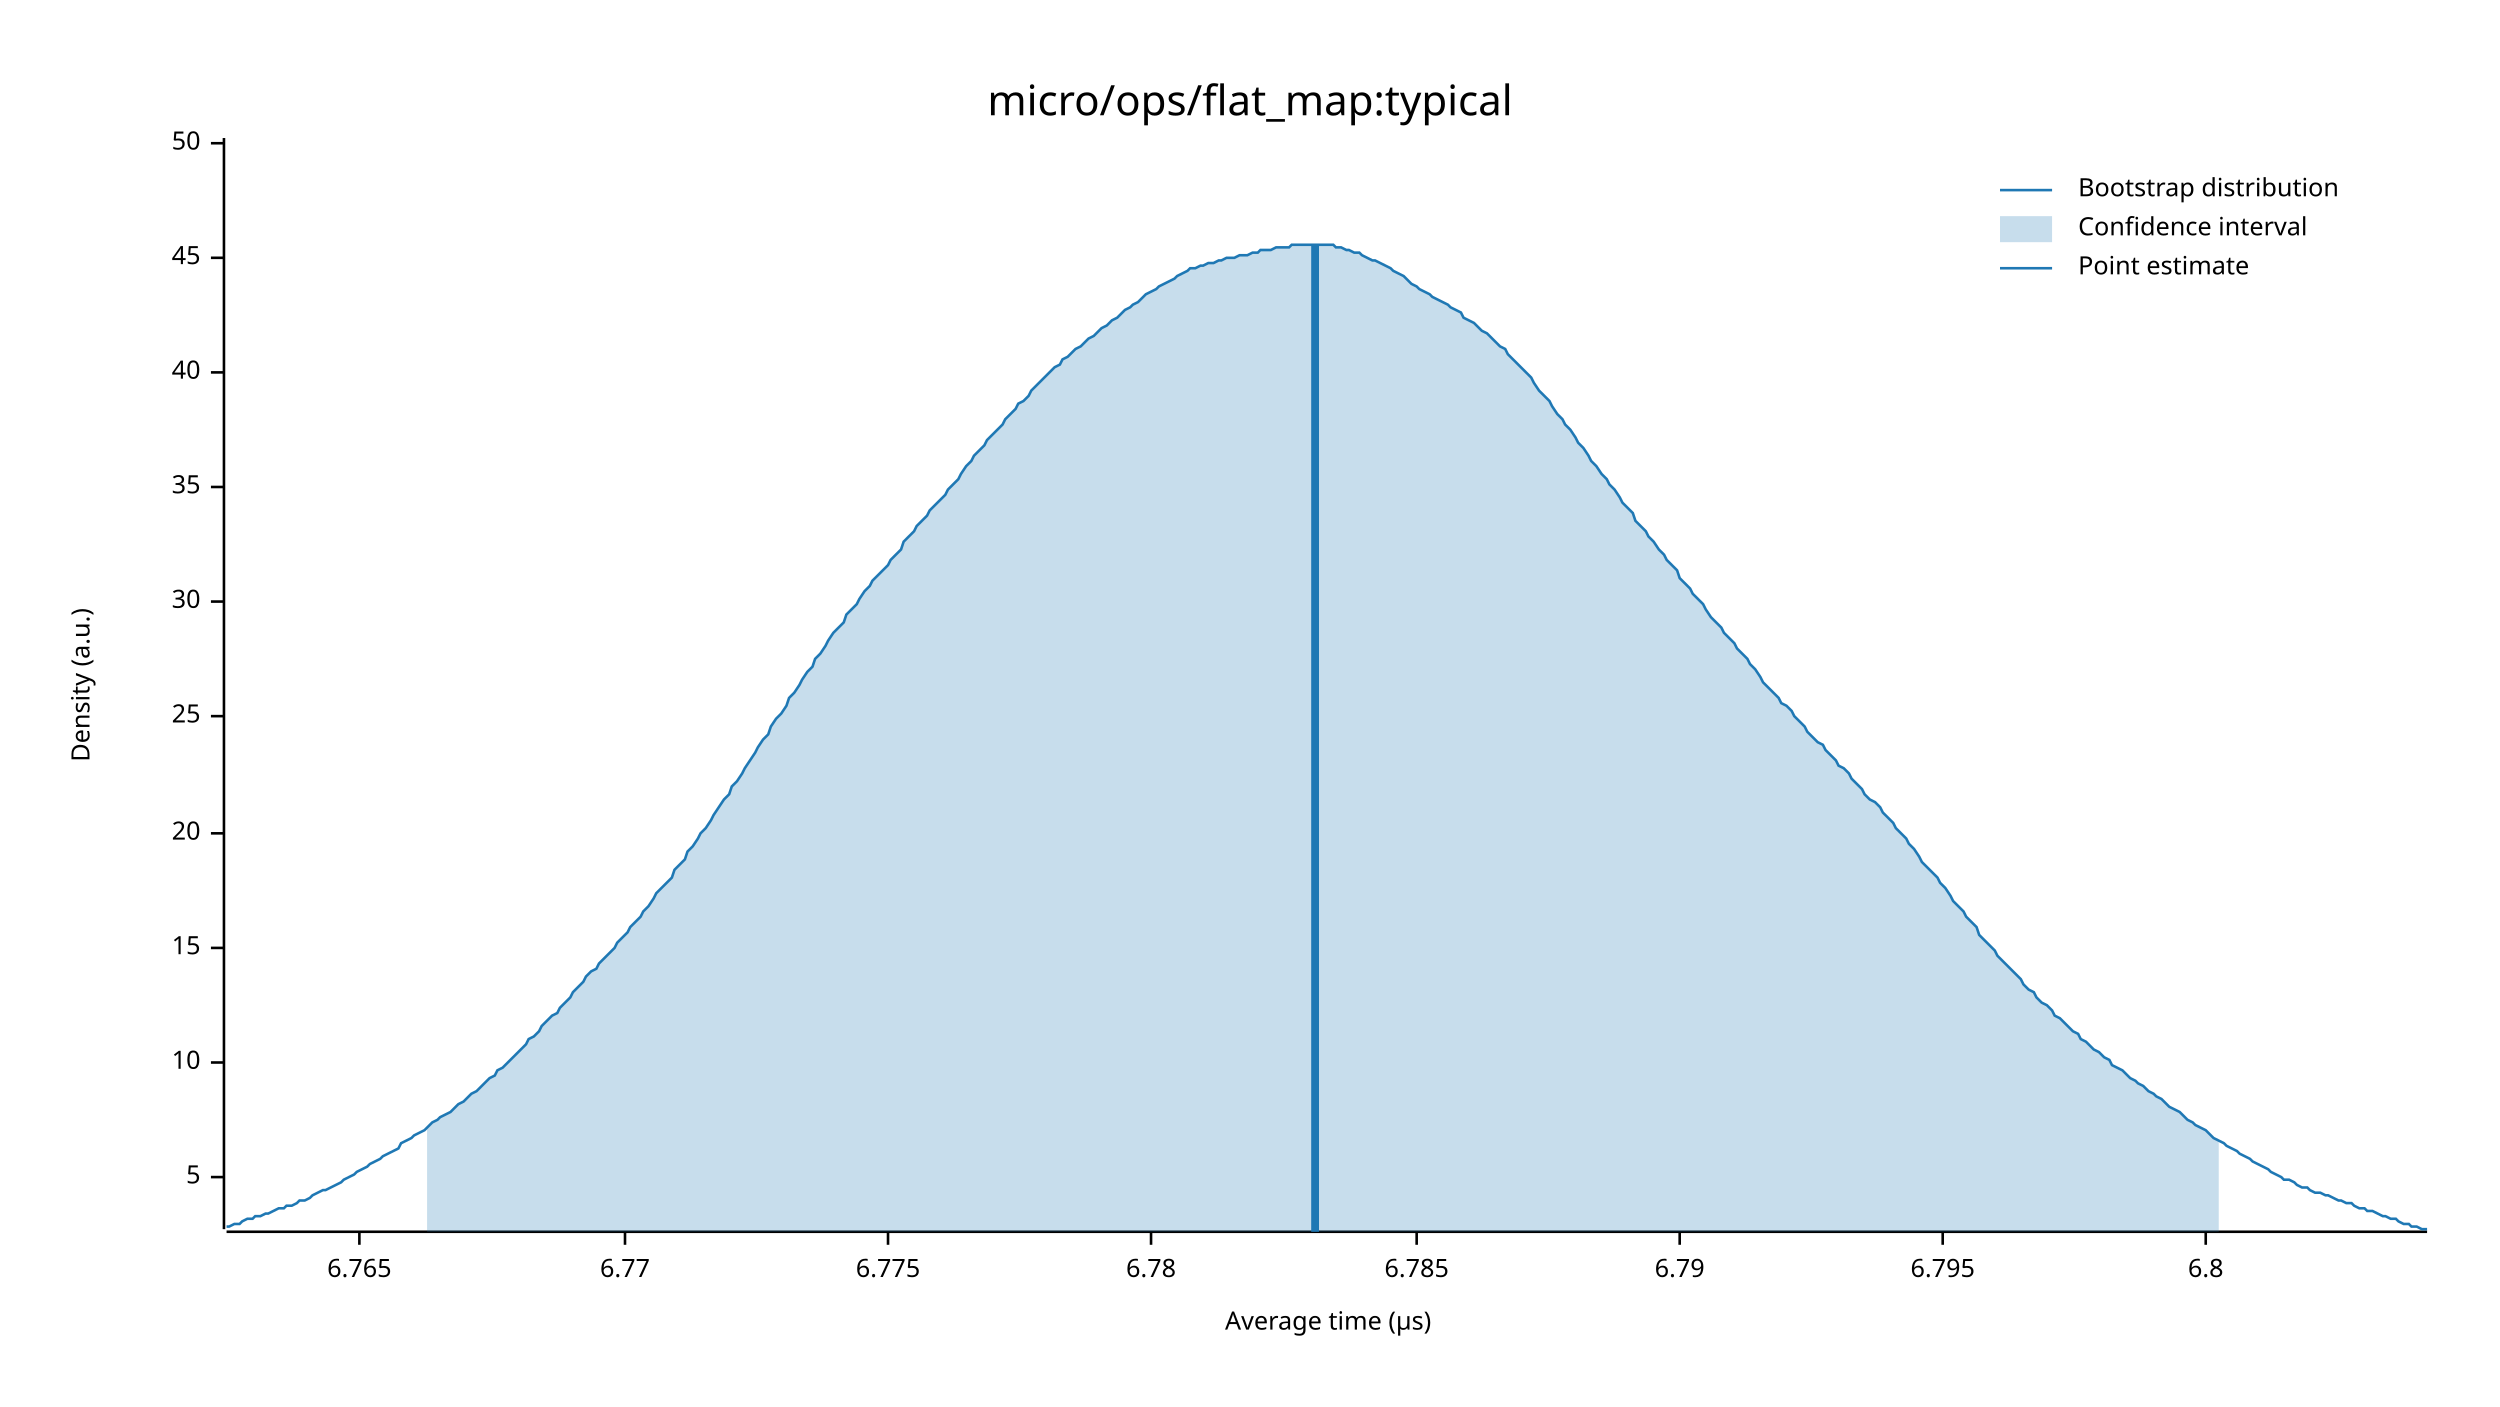
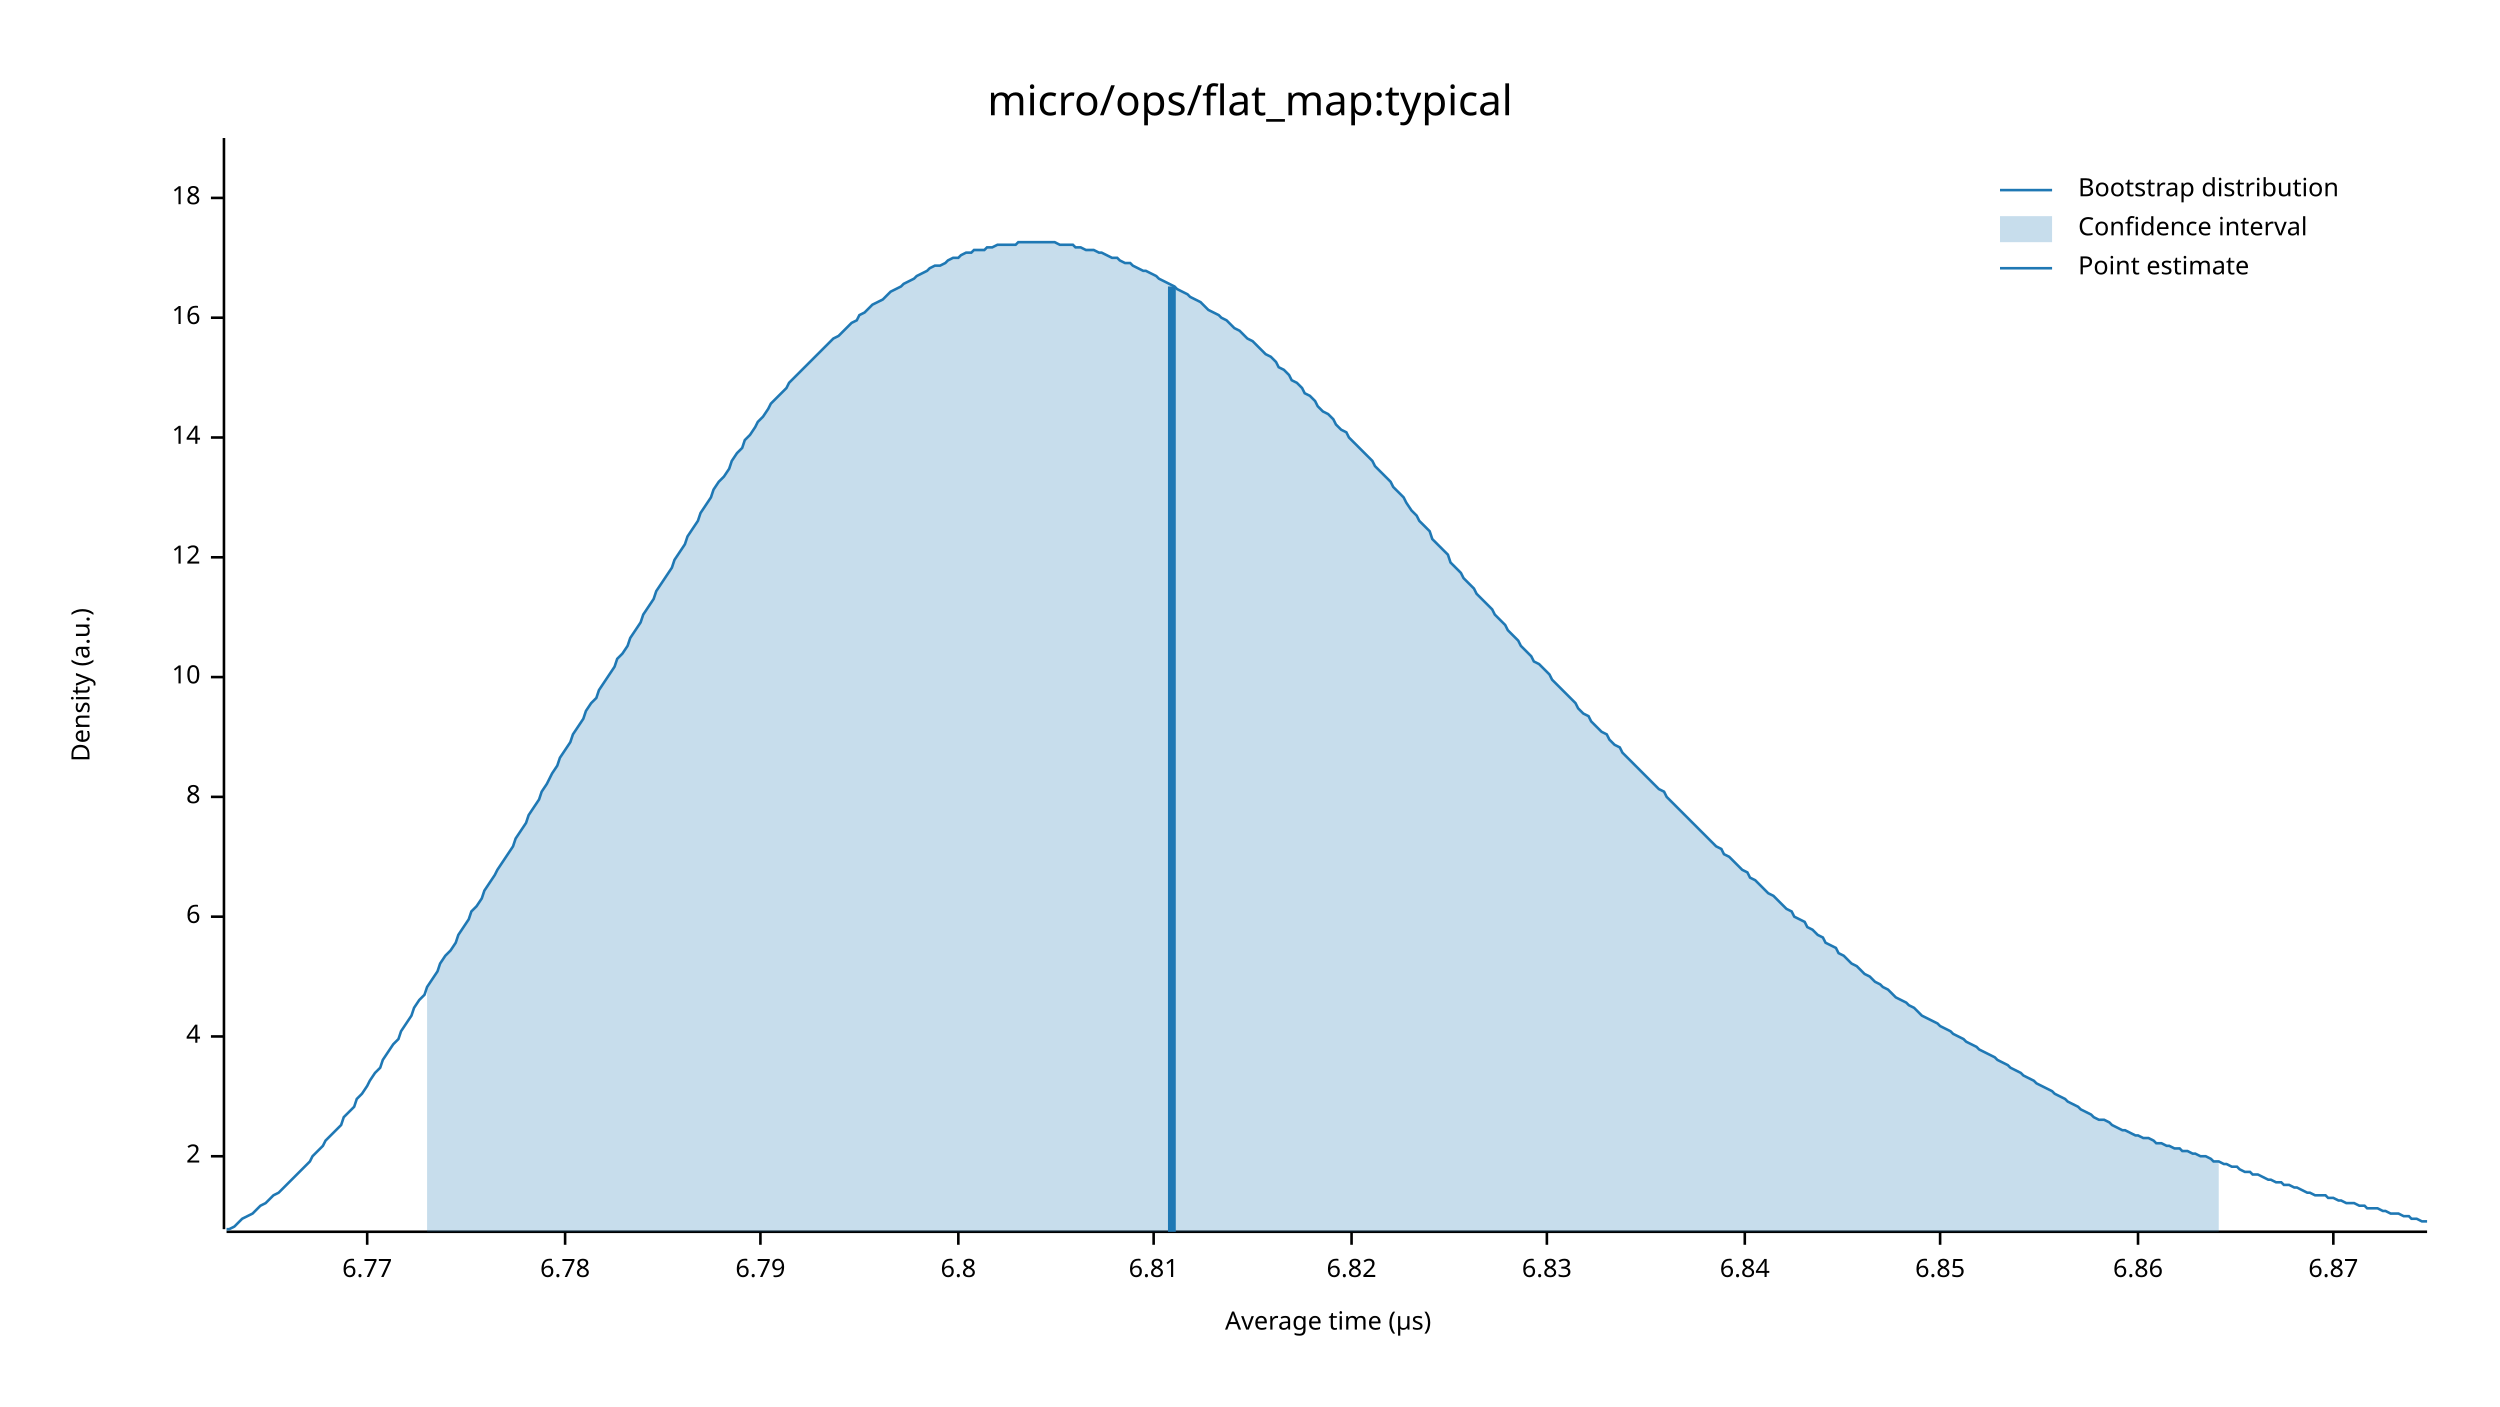
<svg xmlns="http://www.w3.org/2000/svg" width="960" height="540" viewBox="0 0 960 540">
  <text x="480" y="32" dy="0.76em" text-anchor="middle" font-family="sans-serif" font-size="16.129" opacity="1" fill="#000000">
micro/ops/flat_map:typical
</text>
  <text x="27" y="263" dy="0.76em" text-anchor="middle" font-family="sans-serif" font-size="9.677" opacity="1" fill="#000000" transform="rotate(270, 27, 263)">
Density (a.u.)
</text>
  <text x="510" y="513" dy="-0.5ex" text-anchor="middle" font-family="sans-serif" font-size="9.677" opacity="1" fill="#000000">
Average time (µs)
</text>
  <polyline fill="none" opacity="1" stroke="#000000" stroke-width="1" points="86,53 86,472 " />
-   <text x="77" y="452" dy="0.5ex" text-anchor="end" font-family="sans-serif" font-size="9.677" opacity="1" fill="#000000">
- 5
+   <text x="77" y="444" dy="0.5ex" text-anchor="end" font-family="sans-serif" font-size="9.677" opacity="1" fill="#000000">
+ 2
</text>
-   <polyline fill="none" opacity="1" stroke="#000000" stroke-width="1" points="81,452 86,452 " />
-   <text x="77" y="408" dy="0.5ex" text-anchor="end" font-family="sans-serif" font-size="9.677" opacity="1" fill="#000000">
+   <polyline fill="none" opacity="1" stroke="#000000" stroke-width="1" points="81,444 86,444 " />
+   <text x="77" y="398" dy="0.5ex" text-anchor="end" font-family="sans-serif" font-size="9.677" opacity="1" fill="#000000">
+ 4
+ </text>
+   <polyline fill="none" opacity="1" stroke="#000000" stroke-width="1" points="81,398 86,398 " />
+   <text x="77" y="352" dy="0.5ex" text-anchor="end" font-family="sans-serif" font-size="9.677" opacity="1" fill="#000000">
+ 6
+ </text>
+   <polyline fill="none" opacity="1" stroke="#000000" stroke-width="1" points="81,352 86,352 " />
+   <text x="77" y="306" dy="0.5ex" text-anchor="end" font-family="sans-serif" font-size="9.677" opacity="1" fill="#000000">
+ 8
+ </text>
+   <polyline fill="none" opacity="1" stroke="#000000" stroke-width="1" points="81,306 86,306 " />
+   <text x="77" y="260" dy="0.5ex" text-anchor="end" font-family="sans-serif" font-size="9.677" opacity="1" fill="#000000">
10
</text>
-   <polyline fill="none" opacity="1" stroke="#000000" stroke-width="1" points="81,408 86,408 " />
-   <text x="77" y="364" dy="0.5ex" text-anchor="end" font-family="sans-serif" font-size="9.677" opacity="1" fill="#000000">
- 15
+   <polyline fill="none" opacity="1" stroke="#000000" stroke-width="1" points="81,260 86,260 " />
+   <text x="77" y="214" dy="0.5ex" text-anchor="end" font-family="sans-serif" font-size="9.677" opacity="1" fill="#000000">
+ 12
</text>
-   <polyline fill="none" opacity="1" stroke="#000000" stroke-width="1" points="81,364 86,364 " />
-   <text x="77" y="320" dy="0.5ex" text-anchor="end" font-family="sans-serif" font-size="9.677" opacity="1" fill="#000000">
- 20
+   <polyline fill="none" opacity="1" stroke="#000000" stroke-width="1" points="81,214 86,214 " />
+   <text x="77" y="168" dy="0.5ex" text-anchor="end" font-family="sans-serif" font-size="9.677" opacity="1" fill="#000000">
+ 14
</text>
-   <polyline fill="none" opacity="1" stroke="#000000" stroke-width="1" points="81,320 86,320 " />
-   <text x="77" y="275" dy="0.5ex" text-anchor="end" font-family="sans-serif" font-size="9.677" opacity="1" fill="#000000">
- 25
+   <polyline fill="none" opacity="1" stroke="#000000" stroke-width="1" points="81,168 86,168 " />
+   <text x="77" y="122" dy="0.5ex" text-anchor="end" font-family="sans-serif" font-size="9.677" opacity="1" fill="#000000">
+ 16
</text>
-   <polyline fill="none" opacity="1" stroke="#000000" stroke-width="1" points="81,275 86,275 " />
-   <text x="77" y="231" dy="0.5ex" text-anchor="end" font-family="sans-serif" font-size="9.677" opacity="1" fill="#000000">
- 30
+   <polyline fill="none" opacity="1" stroke="#000000" stroke-width="1" points="81,122 86,122 " />
+   <text x="77" y="76" dy="0.5ex" text-anchor="end" font-family="sans-serif" font-size="9.677" opacity="1" fill="#000000">
+ 18
</text>
-   <polyline fill="none" opacity="1" stroke="#000000" stroke-width="1" points="81,231 86,231 " />
-   <text x="77" y="187" dy="0.5ex" text-anchor="end" font-family="sans-serif" font-size="9.677" opacity="1" fill="#000000">
- 35
- </text>
-   <polyline fill="none" opacity="1" stroke="#000000" stroke-width="1" points="81,187 86,187 " />
-   <text x="77" y="143" dy="0.5ex" text-anchor="end" font-family="sans-serif" font-size="9.677" opacity="1" fill="#000000">
- 40
- </text>
-   <polyline fill="none" opacity="1" stroke="#000000" stroke-width="1" points="81,143 86,143 " />
-   <text x="77" y="99" dy="0.5ex" text-anchor="end" font-family="sans-serif" font-size="9.677" opacity="1" fill="#000000">
- 45
- </text>
-   <polyline fill="none" opacity="1" stroke="#000000" stroke-width="1" points="81,99 86,99 " />
-   <text x="77" y="55" dy="0.5ex" text-anchor="end" font-family="sans-serif" font-size="9.677" opacity="1" fill="#000000">
- 50
- </text>
-   <polyline fill="none" opacity="1" stroke="#000000" stroke-width="1" points="81,55 86,55 " />
+   <polyline fill="none" opacity="1" stroke="#000000" stroke-width="1" points="81,76 86,76 " />
  <polyline fill="none" opacity="1" stroke="#000000" stroke-width="1" points="87,473 932,473 " />
-   <text x="138" y="483" dy="0.76em" text-anchor="middle" font-family="sans-serif" font-size="9.677" opacity="1" fill="#000000">
- 6.765
- </text>
-   <polyline fill="none" opacity="1" stroke="#000000" stroke-width="1" points="138,473 138,478 " />
-   <text x="240" y="483" dy="0.76em" text-anchor="middle" font-family="sans-serif" font-size="9.677" opacity="1" fill="#000000">
+   <text x="141" y="483" dy="0.76em" text-anchor="middle" font-family="sans-serif" font-size="9.677" opacity="1" fill="#000000">
6.77
</text>
-   <polyline fill="none" opacity="1" stroke="#000000" stroke-width="1" points="240,473 240,478 " />
-   <text x="341" y="483" dy="0.76em" text-anchor="middle" font-family="sans-serif" font-size="9.677" opacity="1" fill="#000000">
- 6.775
- </text>
-   <polyline fill="none" opacity="1" stroke="#000000" stroke-width="1" points="341,473 341,478 " />
-   <text x="442" y="483" dy="0.76em" text-anchor="middle" font-family="sans-serif" font-size="9.677" opacity="1" fill="#000000">
+   <polyline fill="none" opacity="1" stroke="#000000" stroke-width="1" points="141,473 141,478 " />
+   <text x="217" y="483" dy="0.76em" text-anchor="middle" font-family="sans-serif" font-size="9.677" opacity="1" fill="#000000">
6.78
</text>
-   <polyline fill="none" opacity="1" stroke="#000000" stroke-width="1" points="442,473 442,478 " />
-   <text x="544" y="483" dy="0.76em" text-anchor="middle" font-family="sans-serif" font-size="9.677" opacity="1" fill="#000000">
- 6.785
- </text>
-   <polyline fill="none" opacity="1" stroke="#000000" stroke-width="1" points="544,473 544,478 " />
-   <text x="645" y="483" dy="0.76em" text-anchor="middle" font-family="sans-serif" font-size="9.677" opacity="1" fill="#000000">
+   <polyline fill="none" opacity="1" stroke="#000000" stroke-width="1" points="217,473 217,478 " />
+   <text x="292" y="483" dy="0.76em" text-anchor="middle" font-family="sans-serif" font-size="9.677" opacity="1" fill="#000000">
6.79
</text>
-   <polyline fill="none" opacity="1" stroke="#000000" stroke-width="1" points="645,473 645,478 " />
-   <text x="746" y="483" dy="0.76em" text-anchor="middle" font-family="sans-serif" font-size="9.677" opacity="1" fill="#000000">
- 6.795
- </text>
-   <polyline fill="none" opacity="1" stroke="#000000" stroke-width="1" points="746,473 746,478 " />
-   <text x="847" y="483" dy="0.76em" text-anchor="middle" font-family="sans-serif" font-size="9.677" opacity="1" fill="#000000">
+   <polyline fill="none" opacity="1" stroke="#000000" stroke-width="1" points="292,473 292,478 " />
+   <text x="368" y="483" dy="0.76em" text-anchor="middle" font-family="sans-serif" font-size="9.677" opacity="1" fill="#000000">
6.8
</text>
-   <polyline fill="none" opacity="1" stroke="#000000" stroke-width="1" points="847,473 847,478 " />
-   <polyline fill="none" opacity="1" stroke="#1F78B4" stroke-width="1" points="87,471 88,471 90,470 92,470 93,469 95,468 97,468 98,467 100,467 102,466 103,466 105,465 107,464 109,464 110,463 112,463 114,462 115,461 117,461 119,460 120,459 122,458 124,457 125,457 127,456 129,455 131,454 132,453 134,452 136,451 137,450 139,449 141,448 142,447 144,446 146,445 147,444 149,443 151,442 153,441 154,439 156,438 158,437 159,436 161,435 163,434 164,433 166,431 168,430 169,429 171,428 173,427 175,425 176,424 178,423 180,421 181,420 183,419 185,417 186,416 188,414 190,413 191,411 193,410 195,408 197,406 198,405 200,403 202,401 203,399 205,398 207,396 208,394 210,392 212,390 214,389 215,387 217,385 219,383 220,381 222,379 224,377 225,375 227,373 229,372 230,370 232,368 234,366 236,364 237,362 239,360 241,358 242,356 244,354 246,352 247,350 249,348 251,345 252,343 254,341 256,339 258,337 259,334 261,332 263,330 264,327 266,325 268,322 269,320 271,318 273,315 274,313 276,310 278,307 280,305 281,302 283,300 285,297 286,295 288,292 290,289 291,287 293,284 295,282 296,279 298,276 300,274 302,271 303,268 305,266 307,263 308,261 310,258 312,256 313,253 315,251 317,248 318,246 320,243 322,241 324,239 325,236 327,234 329,232 330,230 332,227 334,225 335,223 337,221 339,219 341,217 342,215 344,213 346,211 347,208 349,206 351,204 352,202 354,200 356,198 357,196 359,194 361,192 363,190 364,188 366,186 368,184 369,182 371,179 373,177 374,175 376,173 378,171 379,169 381,167 383,165 385,163 386,161 388,159 390,157 391,155 393,154 395,152 396,150 398,148 400,146 401,145 403,143 405,141 407,140 408,138 410,137 412,135 413,134 415,133 417,131 418,130 420,129 422,127 423,126 425,125 427,123 429,122 430,121 432,119 434,118 435,117 437,116 439,114 440,113 442,112 444,111 445,110 447,109 449,108 451,107 452,106 454,105 456,104 457,103 459,103 461,102 462,102 464,101 466,101 468,100 469,100 471,99 473,99 474,99 476,98 478,98 479,98 481,97 483,97 484,96 486,96 488,96 490,95 491,95 493,95 495,95 496,94 498,94 500,94 501,94 503,94 505,94 506,94 508,94 510,94 512,94 513,95 515,95 517,96 518,96 520,97 522,97 523,98 525,99 527,100 528,100 530,101 532,102 534,103 535,104 537,105 539,106 540,107 542,109 544,110 545,111 547,112 549,113 550,114 552,115 554,116 556,117 557,118 559,119 561,120 562,122 564,123 566,124 567,125 569,127 571,128 573,130 574,131 576,133 578,134 579,136 581,138 583,140 584,141 586,143 588,145 589,147 591,150 593,152 595,154 596,156 598,159 600,161 601,163 603,165 605,168 606,170 608,172 610,175 611,177 613,179 615,182 617,184 618,186 620,188 622,191 623,193 625,195 627,197 628,200 630,202 632,204 633,206 635,208 637,211 639,213 640,215 642,217 644,219 645,222 647,224 649,226 650,228 652,230 654,232 655,234 657,237 659,239 661,241 662,243 664,245 666,247 667,249 669,251 671,253 672,255 674,257 676,260 677,262 679,264 681,266 683,268 684,270 686,271 688,273 689,275 691,277 693,279 694,281 696,283 698,285 700,286 701,288 703,290 705,292 706,294 708,295 710,297 711,299 713,301 715,303 716,305 718,307 720,308 722,310 723,312 725,314 727,316 728,318 730,320 732,322 733,324 735,326 737,329 738,331 740,333 742,335 744,337 745,339 747,341 749,344 750,346 752,348 754,350 755,352 757,354 759,356 760,359 762,361 764,363 766,365 767,367 769,369 771,371 772,372 774,374 776,376 777,378 779,380 781,381 782,383 784,385 786,386 788,388 789,390 791,391 793,393 794,394 796,396 798,397 799,399 801,400 803,402 804,403 806,404 808,406 810,407 811,409 813,410 815,411 816,412 818,414 820,415 821,416 823,417 825,419 827,420 828,421 830,422 832,424 833,425 835,426 837,427 838,428 840,430 842,431 843,432 845,433 847,434 849,436 850,437 852,438 854,439 855,440 857,441 859,442 860,443 862,444 864,445 865,446 867,447 869,448 871,449 872,450 874,451 876,452 877,453 879,453 881,454 882,455 884,456 886,456 887,457 889,458 891,458 893,459 894,459 896,460 898,461 899,461 901,462 903,462 904,463 906,464 908,464 909,465 911,465 913,466 915,467 916,467 918,468 920,468 921,469 923,470 925,470 926,471 928,471 930,472 932,472 " />
-   <polygon opacity="0.25" fill="#1F78B4" points="164,433 166,431 168,430 169,429 171,428 173,427 175,425 176,424 178,423 180,421 181,420 183,419 185,417 186,416 188,414 190,413 191,411 193,410 195,408 197,406 198,405 200,403 202,401 203,399 205,398 207,396 208,394 210,392 212,390 214,389 215,387 217,385 219,383 220,381 222,379 224,377 225,375 227,373 229,372 230,370 232,368 234,366 236,364 237,362 239,360 241,358 242,356 244,354 246,352 247,350 249,348 251,345 252,343 254,341 256,339 258,337 259,334 261,332 263,330 264,327 266,325 268,322 269,320 271,318 273,315 274,313 276,310 278,307 280,305 281,302 283,300 285,297 286,295 288,292 290,289 291,287 293,284 295,282 296,279 298,276 300,274 302,271 303,268 305,266 307,263 308,261 310,258 312,256 313,253 315,251 317,248 318,246 320,243 322,241 324,239 325,236 327,234 329,232 330,230 332,227 334,225 335,223 337,221 339,219 341,217 342,215 344,213 346,211 347,208 349,206 351,204 352,202 354,200 356,198 357,196 359,194 361,192 363,190 364,188 366,186 368,184 369,182 371,179 373,177 374,175 376,173 378,171 379,169 381,167 383,165 385,163 386,161 388,159 390,157 391,155 393,154 395,152 396,150 398,148 400,146 401,145 403,143 405,141 407,140 408,138 410,137 412,135 413,134 415,133 417,131 418,130 420,129 422,127 423,126 425,125 427,123 429,122 430,121 432,119 434,118 435,117 437,116 439,114 440,113 442,112 444,111 445,110 447,109 449,108 451,107 452,106 454,105 456,104 457,103 459,103 461,102 462,102 464,101 466,101 468,100 469,100 471,99 473,99 474,99 476,98 478,98 479,98 481,97 483,97 484,96 486,96 488,96 490,95 491,95 493,95 495,95 496,94 498,94 500,94 501,94 503,94 505,94 506,94 508,94 510,94 512,94 513,95 515,95 517,96 518,96 520,97 522,97 523,98 525,99 527,100 528,100 530,101 532,102 534,103 535,104 537,105 539,106 540,107 542,109 544,110 545,111 547,112 549,113 550,114 552,115 554,116 556,117 557,118 559,119 561,120 562,122 564,123 566,124 567,125 569,127 571,128 573,130 574,131 576,133 578,134 579,136 581,138 583,140 584,141 586,143 588,145 589,147 591,150 593,152 595,154 596,156 598,159 600,161 601,163 603,165 605,168 606,170 608,172 610,175 611,177 613,179 615,182 617,184 618,186 620,188 622,191 623,193 625,195 627,197 628,200 630,202 632,204 633,206 635,208 637,211 639,213 640,215 642,217 644,219 645,222 647,224 649,226 650,228 652,230 654,232 655,234 657,237 659,239 661,241 662,243 664,245 666,247 667,249 669,251 671,253 672,255 674,257 676,260 677,262 679,264 681,266 683,268 684,270 686,271 688,273 689,275 691,277 693,279 694,281 696,283 698,285 700,286 701,288 703,290 705,292 706,294 708,295 710,297 711,299 713,301 715,303 716,305 718,307 720,308 722,310 723,312 725,314 727,316 728,318 730,320 732,322 733,324 735,326 737,329 738,331 740,333 742,335 744,337 745,339 747,341 749,344 750,346 752,348 754,350 755,352 757,354 759,356 760,359 762,361 764,363 766,365 767,367 769,369 771,371 772,372 774,374 776,376 777,378 779,380 781,381 782,383 784,385 786,386 788,388 789,390 791,391 793,393 794,394 796,396 798,397 799,399 801,400 803,402 804,403 806,404 808,406 810,407 811,409 813,410 815,411 816,412 818,414 820,415 821,416 823,417 825,419 827,420 828,421 830,422 832,424 833,425 835,426 837,427 838,428 840,430 842,431 843,432 845,433 847,434 849,436 850,437 852,438 852,473 164,473 " />
-   <polyline fill="none" opacity="1" stroke="#1F78B4" stroke-width="3" points="505,473 505,94 " />
+   <polyline fill="none" opacity="1" stroke="#000000" stroke-width="1" points="368,473 368,478 " />
+   <text x="443" y="483" dy="0.76em" text-anchor="middle" font-family="sans-serif" font-size="9.677" opacity="1" fill="#000000">
+ 6.81
+ </text>
+   <polyline fill="none" opacity="1" stroke="#000000" stroke-width="1" points="443,473 443,478 " />
+   <text x="519" y="483" dy="0.76em" text-anchor="middle" font-family="sans-serif" font-size="9.677" opacity="1" fill="#000000">
+ 6.82
+ </text>
+   <polyline fill="none" opacity="1" stroke="#000000" stroke-width="1" points="519,473 519,478 " />
+   <text x="594" y="483" dy="0.76em" text-anchor="middle" font-family="sans-serif" font-size="9.677" opacity="1" fill="#000000">
+ 6.83
+ </text>
+   <polyline fill="none" opacity="1" stroke="#000000" stroke-width="1" points="594,473 594,478 " />
+   <text x="670" y="483" dy="0.76em" text-anchor="middle" font-family="sans-serif" font-size="9.677" opacity="1" fill="#000000">
+ 6.84
+ </text>
+   <polyline fill="none" opacity="1" stroke="#000000" stroke-width="1" points="670,473 670,478 " />
+   <text x="745" y="483" dy="0.76em" text-anchor="middle" font-family="sans-serif" font-size="9.677" opacity="1" fill="#000000">
+ 6.85
+ </text>
+   <polyline fill="none" opacity="1" stroke="#000000" stroke-width="1" points="745,473 745,478 " />
+   <text x="821" y="483" dy="0.76em" text-anchor="middle" font-family="sans-serif" font-size="9.677" opacity="1" fill="#000000">
+ 6.86
+ </text>
+   <polyline fill="none" opacity="1" stroke="#000000" stroke-width="1" points="821,473 821,478 " />
+   <text x="896" y="483" dy="0.76em" text-anchor="middle" font-family="sans-serif" font-size="9.677" opacity="1" fill="#000000">
+ 6.87
+ </text>
+   <polyline fill="none" opacity="1" stroke="#000000" stroke-width="1" points="896,473 896,478 " />
+   <polyline fill="none" opacity="1" stroke="#1F78B4" stroke-width="1" points="87,472 88,472 90,471 92,469 93,468 95,467 97,466 98,465 100,463 102,462 103,461 105,459 107,458 109,456 110,455 112,453 114,451 115,450 117,448 119,446 120,444 122,442 124,440 125,438 127,436 129,434 131,432 132,429 134,427 136,425 137,422 139,420 141,417 142,415 144,412 146,410 147,407 149,404 151,401 153,399 154,396 156,393 158,390 159,387 161,384 163,382 164,379 166,376 168,373 169,370 171,367 173,365 175,362 176,359 178,356 180,353 181,350 183,348 185,345 186,342 188,339 190,336 191,334 193,331 195,328 197,325 198,322 200,319 202,316 203,313 205,310 207,307 208,304 210,301 212,297 214,294 215,291 217,288 219,285 220,282 222,279 224,276 225,273 227,270 229,268 230,265 232,262 234,259 236,256 237,253 239,251 241,248 242,245 244,242 246,239 247,236 249,233 251,230 252,227 254,224 256,221 258,218 259,215 261,212 263,209 264,206 266,203 268,200 269,197 271,194 273,191 274,188 276,185 278,183 280,180 281,177 283,174 285,172 286,169 288,167 290,164 291,162 293,160 295,157 296,155 298,153 300,151 302,149 303,147 305,145 307,143 308,142 310,140 312,138 313,137 315,135 317,133 318,132 320,130 322,129 324,127 325,126 327,124 329,123 330,121 332,120 334,118 335,117 337,116 339,115 341,113 342,112 344,111 346,110 347,109 349,108 351,107 352,106 354,105 356,104 357,103 359,102 361,102 363,101 364,100 366,99 368,99 369,98 371,97 373,97 374,96 376,96 378,96 379,95 381,95 383,94 385,94 386,94 388,94 390,94 391,93 393,93 395,93 396,93 398,93 400,93 401,93 403,93 405,93 407,94 408,94 410,94 412,94 413,95 415,95 417,96 418,96 420,96 422,97 423,97 425,98 427,99 429,99 430,100 432,101 434,101 435,102 437,103 439,104 440,104 442,105 444,106 445,107 447,108 449,109 451,110 452,111 454,112 456,113 457,114 459,115 461,116 462,117 464,119 466,120 468,121 469,122 471,123 473,125 474,126 476,127 478,129 479,130 481,131 483,133 484,134 486,136 488,137 490,139 491,141 493,142 495,144 496,146 498,147 500,149 501,151 503,152 505,154 506,156 508,158 510,159 512,161 513,163 515,165 517,166 518,168 520,170 522,172 523,173 525,175 527,177 528,179 530,181 532,183 534,185 535,187 537,189 539,191 540,193 542,196 544,198 545,200 547,202 549,204 550,207 552,209 554,211 556,213 557,216 559,218 561,220 562,222 564,224 566,226 567,228 569,230 571,232 573,234 574,236 576,238 578,240 579,242 581,244 583,246 584,248 586,250 588,252 589,254 591,255 593,257 595,259 596,261 598,263 600,265 601,266 603,268 605,270 606,272 608,274 610,275 611,277 613,279 615,281 617,282 618,284 620,286 622,287 623,289 625,291 627,293 628,294 630,296 632,298 633,299 635,301 637,303 639,304 640,306 642,308 644,310 645,311 647,313 649,315 650,316 652,318 654,320 655,321 657,323 659,325 661,326 662,328 664,329 666,331 667,332 669,334 671,335 672,337 674,338 676,340 677,341 679,343 681,344 683,346 684,347 686,349 688,350 689,352 691,353 693,354 694,356 696,357 698,359 700,360 701,362 703,363 705,364 706,366 708,367 710,369 711,370 713,371 715,373 716,374 718,375 720,377 722,378 723,379 725,380 727,382 728,383 730,384 732,385 733,386 735,387 737,389 738,390 740,391 742,392 744,393 745,394 747,395 749,396 750,397 752,398 754,399 755,400 757,401 759,402 760,403 762,404 764,405 766,406 767,407 769,408 771,409 772,410 774,411 776,412 777,413 779,414 781,415 782,416 784,417 786,418 788,419 789,420 791,421 793,422 794,423 796,424 798,425 799,426 801,427 803,428 804,429 806,430 808,430 810,431 811,432 813,433 815,434 816,434 818,435 820,436 821,436 823,437 825,437 827,438 828,439 830,439 832,440 833,440 835,441 837,441 838,442 840,442 842,443 843,443 845,444 847,444 849,445 850,446 852,446 854,447 855,447 857,448 859,448 860,449 862,450 864,450 865,451 867,451 869,452 871,453 872,453 874,454 876,454 877,455 879,455 881,456 882,456 884,457 886,458 887,458 889,459 891,459 893,459 894,460 896,460 898,461 899,461 901,462 903,462 904,462 906,463 908,463 909,464 911,464 913,464 915,465 916,465 918,466 920,466 921,466 923,467 925,467 926,468 928,468 930,469 932,469 " />
+   <polygon opacity="0.25" fill="#1F78B4" points="164,379 166,376 168,373 169,370 171,367 173,365 175,362 176,359 178,356 180,353 181,350 183,348 185,345 186,342 188,339 190,336 191,334 193,331 195,328 197,325 198,322 200,319 202,316 203,313 205,310 207,307 208,304 210,301 212,297 214,294 215,291 217,288 219,285 220,282 222,279 224,276 225,273 227,270 229,268 230,265 232,262 234,259 236,256 237,253 239,251 241,248 242,245 244,242 246,239 247,236 249,233 251,230 252,227 254,224 256,221 258,218 259,215 261,212 263,209 264,206 266,203 268,200 269,197 271,194 273,191 274,188 276,185 278,183 280,180 281,177 283,174 285,172 286,169 288,167 290,164 291,162 293,160 295,157 296,155 298,153 300,151 302,149 303,147 305,145 307,143 308,142 310,140 312,138 313,137 315,135 317,133 318,132 320,130 322,129 324,127 325,126 327,124 329,123 330,121 332,120 334,118 335,117 337,116 339,115 341,113 342,112 344,111 346,110 347,109 349,108 351,107 352,106 354,105 356,104 357,103 359,102 361,102 363,101 364,100 366,99 368,99 369,98 371,97 373,97 374,96 376,96 378,96 379,95 381,95 383,94 385,94 386,94 388,94 390,94 391,93 393,93 395,93 396,93 398,93 400,93 401,93 403,93 405,93 407,94 408,94 410,94 412,94 413,95 415,95 417,96 418,96 420,96 422,97 423,97 425,98 427,99 429,99 430,100 432,101 434,101 435,102 437,103 439,104 440,104 442,105 444,106 445,107 447,108 449,109 451,110 452,111 454,112 456,113 457,114 459,115 461,116 462,117 464,119 466,120 468,121 469,122 471,123 473,125 474,126 476,127 478,129 479,130 481,131 483,133 484,134 486,136 488,137 490,139 491,141 493,142 495,144 496,146 498,147 500,149 501,151 503,152 505,154 506,156 508,158 510,159 512,161 513,163 515,165 517,166 518,168 520,170 522,172 523,173 525,175 527,177 528,179 530,181 532,183 534,185 535,187 537,189 539,191 540,193 542,196 544,198 545,200 547,202 549,204 550,207 552,209 554,211 556,213 557,216 559,218 561,220 562,222 564,224 566,226 567,228 569,230 571,232 573,234 574,236 576,238 578,240 579,242 581,244 583,246 584,248 586,250 588,252 589,254 591,255 593,257 595,259 596,261 598,263 600,265 601,266 603,268 605,270 606,272 608,274 610,275 611,277 613,279 615,281 617,282 618,284 620,286 622,287 623,289 625,291 627,293 628,294 630,296 632,298 633,299 635,301 637,303 639,304 640,306 642,308 644,310 645,311 647,313 649,315 650,316 652,318 654,320 655,321 657,323 659,325 661,326 662,328 664,329 666,331 667,332 669,334 671,335 672,337 674,338 676,340 677,341 679,343 681,344 683,346 684,347 686,349 688,350 689,352 691,353 693,354 694,356 696,357 698,359 700,360 701,362 703,363 705,364 706,366 708,367 710,369 711,370 713,371 715,373 716,374 718,375 720,377 722,378 723,379 725,380 727,382 728,383 730,384 732,385 733,386 735,387 737,389 738,390 740,391 742,392 744,393 745,394 747,395 749,396 750,397 752,398 754,399 755,400 757,401 759,402 760,403 762,404 764,405 766,406 767,407 769,408 771,409 772,410 774,411 776,412 777,413 779,414 781,415 782,416 784,417 786,418 788,419 789,420 791,421 793,422 794,423 796,424 798,425 799,426 801,427 803,428 804,429 806,430 808,430 810,431 811,432 813,433 815,434 816,434 818,435 820,436 821,436 823,437 825,437 827,438 828,439 830,439 832,440 833,440 835,441 837,441 838,442 840,442 842,443 843,443 845,444 847,444 849,445 850,446 852,446 852,473 164,473 " />
+   <polyline fill="none" opacity="1" stroke="#1F78B4" stroke-width="3" points="450,473 450,110 " />
  <text x="798" y="68" dy="0.76em" text-anchor="start" font-family="sans-serif" font-size="9.677" opacity="1" fill="#000000">
Bootstrap distribution
</text>
  <text x="798" y="83" dy="0.76em" text-anchor="start" font-family="sans-serif" font-size="9.677" opacity="1" fill="#000000">
Confidence interval
</text>
  <text x="798" y="98" dy="0.76em" text-anchor="start" font-family="sans-serif" font-size="9.677" opacity="1" fill="#000000">
Point estimate
</text>
  <polyline fill="none" opacity="1" stroke="#1F78B4" stroke-width="1" points="768,73 788,73 " />
  <rect x="768" y="83" width="20" height="10" opacity="0.25" fill="#1F78B4" stroke="none" />
  <polyline fill="none" opacity="1" stroke="#1F78B4" stroke-width="1" points="768,103 788,103 " />
</svg>
